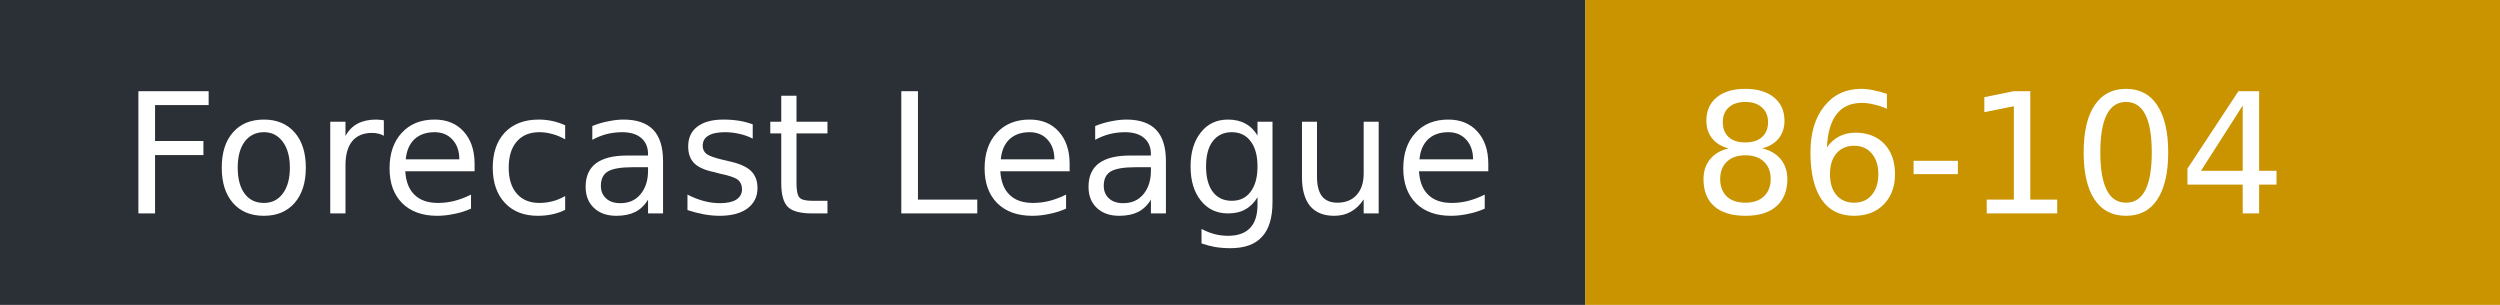
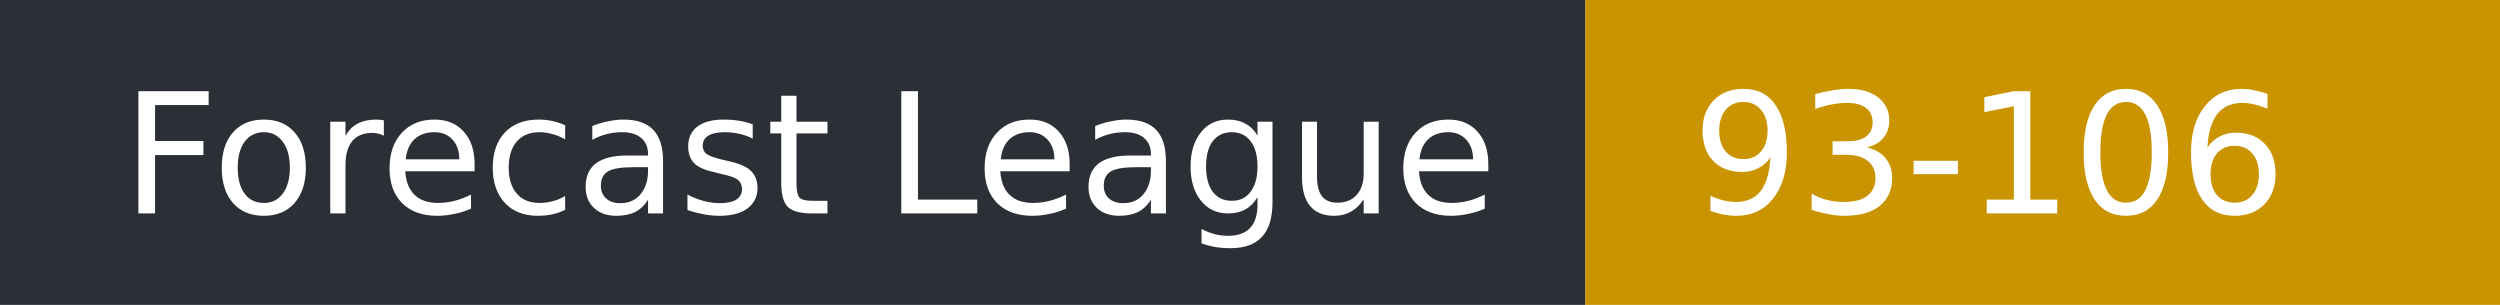
- <svg xmlns="http://www.w3.org/2000/svg" width="164" height="20" role="img" aria-label="Forecast League: 86-104">
+ <svg xmlns="http://www.w3.org/2000/svg" width="164" height="20" role="img" aria-label="Forecast League: 93-106">
  <rect width="104" height="20" fill="#2b2f36" />
  <rect x="104" width="60" height="20" fill="#c99400" />
  <g fill="#fff" font-family="Verdana,DejaVu Sans,sans-serif" font-size="11">
    <text x="8" y="14">Forecast League</text>
-     <text x="111" y="14">86-104</text>
+     <text x="111" y="14">93-106</text>
  </g>
</svg>
